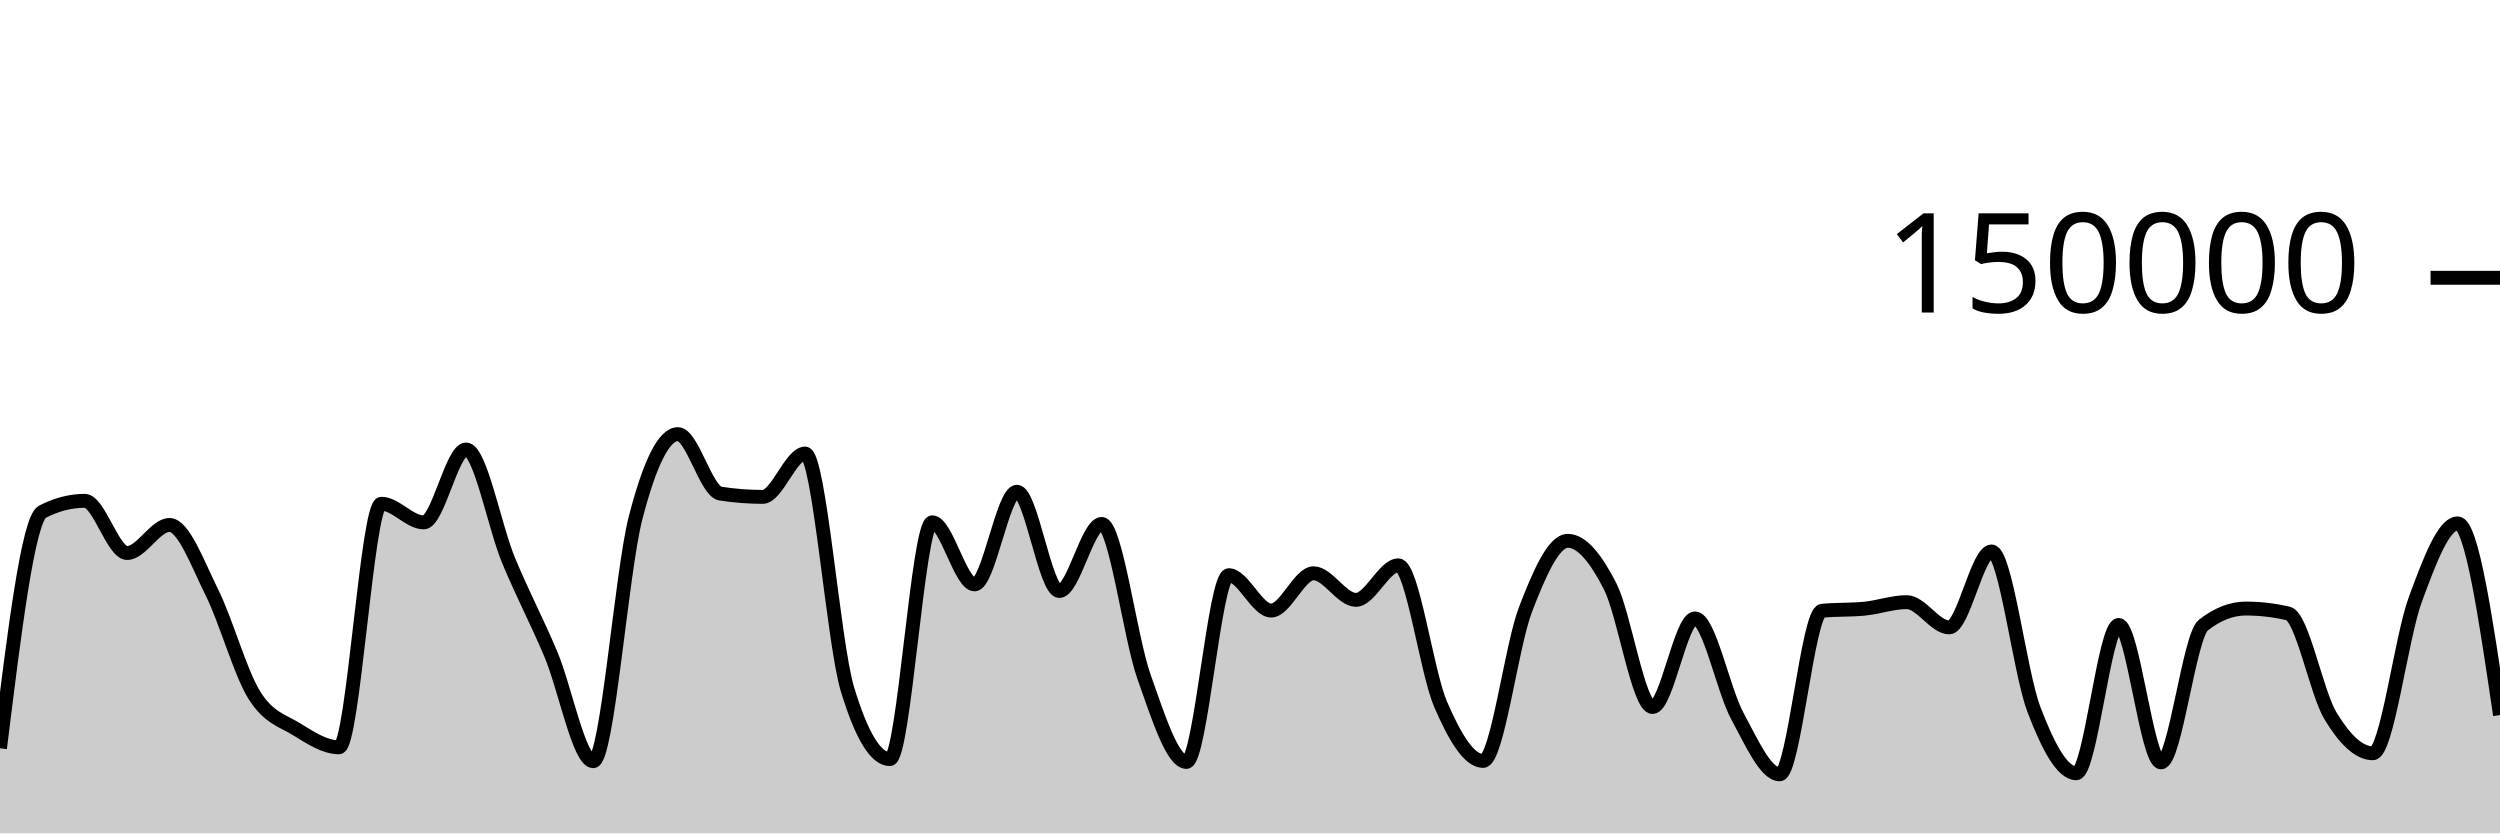
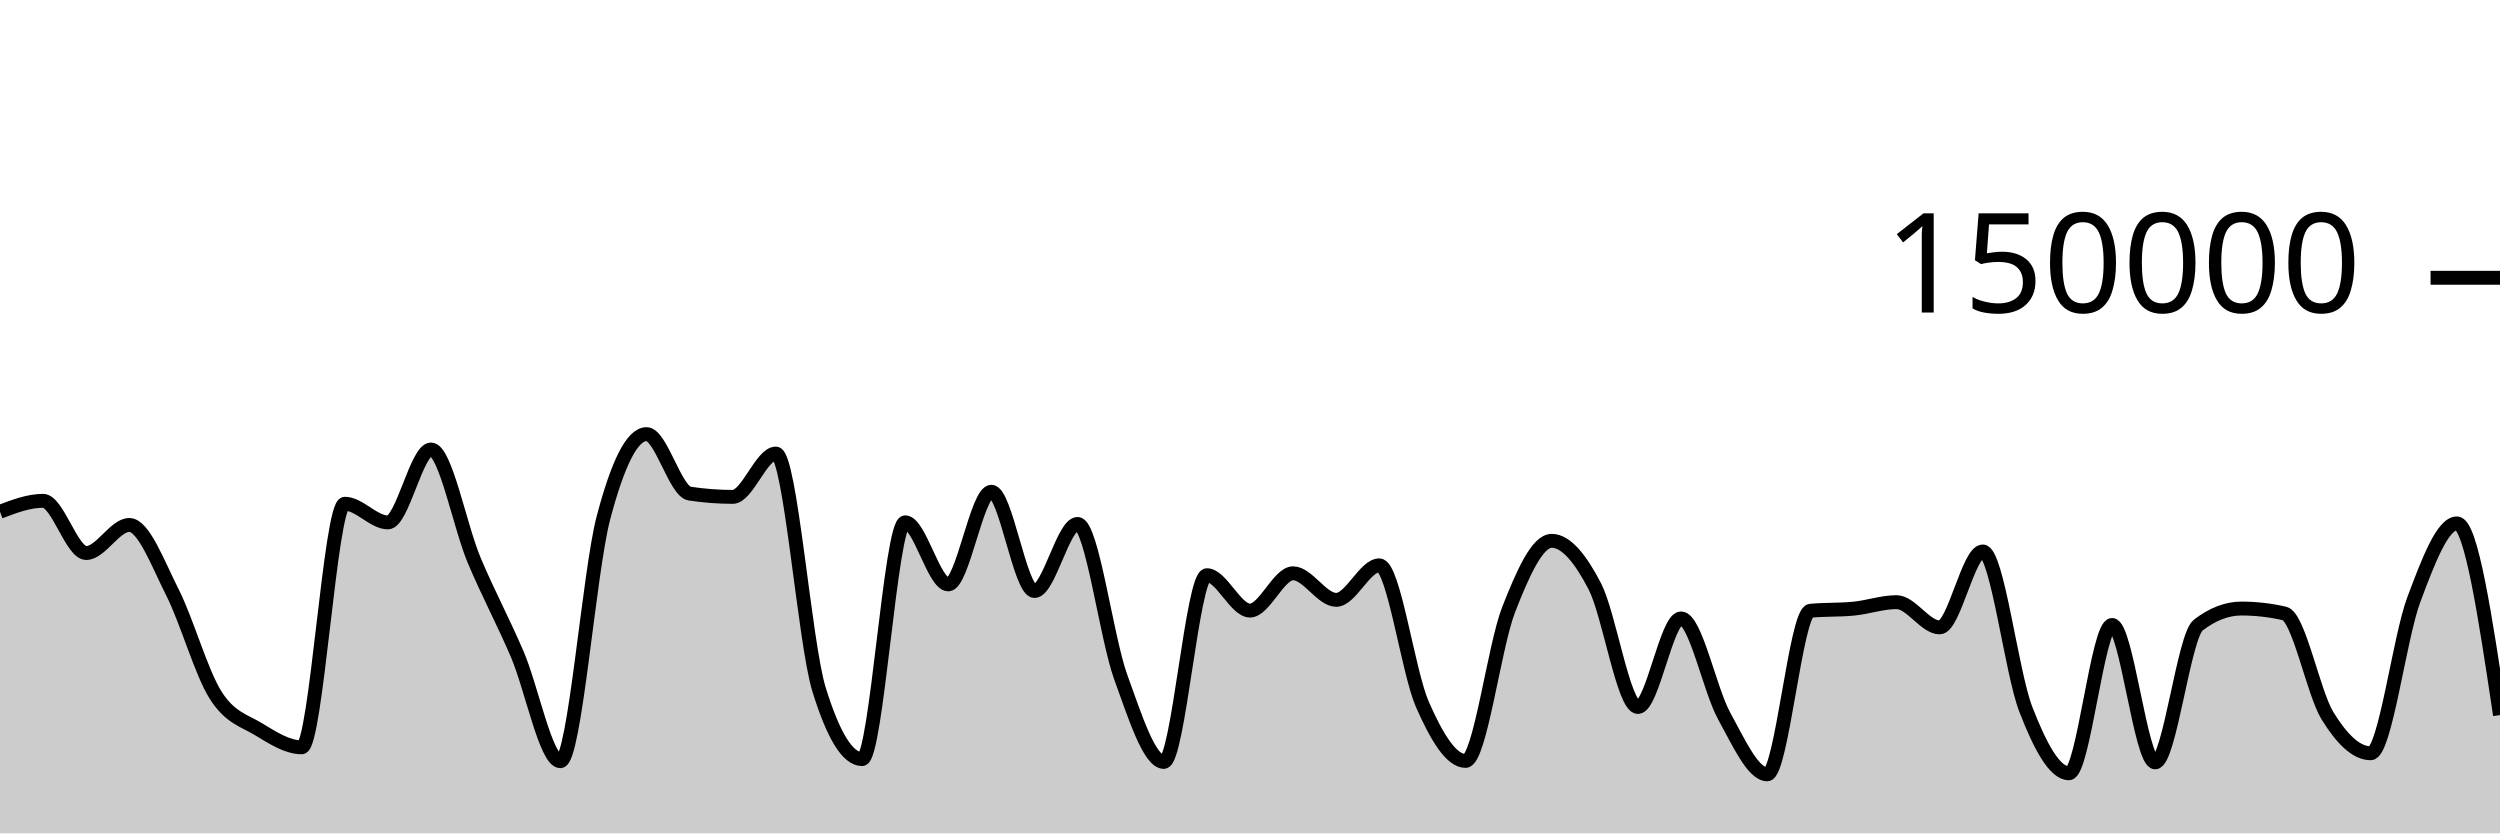
<svg xmlns="http://www.w3.org/2000/svg" viewBox="0 0 180 60">
  <g transform="translate(0,20)">
-     <path class="area" fill="rgba(0, 0, 0, 0.2)" d="M0,33.875C1.017,25.623,2.034,17.371,3.051,16.846C4.068,16.321,5.085,16.059,6.102,16.059C7.119,16.059,8.136,19.818,9.153,19.818C10.169,19.818,11.186,17.797,12.203,17.797C13.22,17.797,14.237,20.607,15.254,22.647C16.271,24.687,17.288,28.395,18.305,30.038C19.322,31.681,20.339,31.879,21.356,32.507C22.373,33.135,23.39,33.806,24.407,33.806C25.424,33.806,26.441,16.269,27.458,16.269C28.475,16.269,29.492,17.613,30.508,17.613C31.525,17.613,32.542,12.363,33.559,12.363C34.576,12.363,35.593,17.876,36.61,20.333C37.627,22.789,38.644,24.69,39.661,27.102C40.678,29.514,41.695,34.806,42.712,34.806C43.729,34.806,44.746,21.204,45.763,17.279C46.78,13.354,47.797,11.257,48.814,11.257C49.831,11.257,50.847,15.382,51.864,15.539C52.881,15.696,53.898,15.775,54.915,15.775C55.932,15.775,56.949,12.655,57.966,12.655C58.983,12.655,60,26.273,61.017,29.626C62.034,32.979,63.051,34.656,64.068,34.656C65.085,34.656,66.102,17.606,67.119,17.606C68.136,17.606,69.153,22.076,70.169,22.076C71.186,22.076,72.203,15.405,73.22,15.405C74.237,15.405,75.254,22.553,76.271,22.553C77.288,22.553,78.305,17.723,79.322,17.723C80.339,17.723,81.356,25.887,82.373,28.742C83.39,31.598,84.407,34.858,85.424,34.858C86.441,34.858,87.458,21.415,88.475,21.415C89.492,21.415,90.508,23.961,91.525,23.961C92.542,23.961,93.559,21.276,94.576,21.276C95.593,21.276,96.61,23.19,97.627,23.19C98.644,23.19,99.661,20.704,100.678,20.704C101.695,20.704,102.712,28.377,103.729,30.724C104.746,33.071,105.763,34.787,106.78,34.787C107.797,34.787,108.814,26.536,109.831,23.895C110.847,21.253,111.864,18.939,112.881,18.939C113.898,18.939,114.915,20.224,115.932,22.218C116.949,24.212,117.966,30.905,118.983,30.905C120,30.905,121.017,24.526,122.034,24.526C123.051,24.526,124.068,29.675,125.085,31.546C126.102,33.417,127.119,35.752,128.136,35.752C129.153,35.752,130.169,24.074,131.186,23.975C132.203,23.875,133.22,23.925,134.237,23.825C135.254,23.726,136.271,23.355,137.288,23.355C138.305,23.355,139.322,25.172,140.339,25.172C141.356,25.172,142.373,19.704,143.39,19.704C144.407,19.704,145.424,28.42,146.441,31.082C147.458,33.744,148.475,35.676,149.492,35.676C150.508,35.676,151.525,24.997,152.542,24.997C153.559,24.997,154.576,34.891,155.593,34.891C156.61,34.891,157.627,25.798,158.644,25.005C159.661,24.212,160.678,23.815,161.695,23.815C162.712,23.815,163.729,23.933,164.746,24.17C165.763,24.407,166.78,29.87,167.797,31.547C168.814,33.225,169.831,34.235,170.847,34.235C171.864,34.235,172.881,25.934,173.898,23.176C174.915,20.418,175.932,17.684,176.949,17.684C177.966,17.684,178.983,24.585,180,31.485L180,40C178.983,40,177.966,40,176.949,40C175.932,40,174.915,40,173.898,40C172.881,40,171.864,40,170.847,40C169.831,40,168.814,40,167.797,40C166.78,40,165.763,40,164.746,40C163.729,40,162.712,40,161.695,40C160.678,40,159.661,40,158.644,40C157.627,40,156.61,40,155.593,40C154.576,40,153.559,40,152.542,40C151.525,40,150.508,40,149.492,40C148.475,40,147.458,40,146.441,40C145.424,40,144.407,40,143.39,40C142.373,40,141.356,40,140.339,40C139.322,40,138.305,40,137.288,40C136.271,40,135.254,40,134.237,40C133.22,40,132.203,40,131.186,40C130.169,40,129.153,40,128.136,40C127.119,40,126.102,40,125.085,40C124.068,40,123.051,40,122.034,40C121.017,40,120,40,118.983,40C117.966,40,116.949,40,115.932,40C114.915,40,113.898,40,112.881,40C111.864,40,110.847,40,109.831,40C108.814,40,107.797,40,106.78,40C105.763,40,104.746,40,103.729,40C102.712,40,101.695,40,100.678,40C99.661,40,98.644,40,97.627,40C96.61,40,95.593,40,94.576,40C93.559,40,92.542,40,91.525,40C90.508,40,89.492,40,88.475,40C87.458,40,86.441,40,85.424,40C84.407,40,83.39,40,82.373,40C81.356,40,80.339,40,79.322,40C78.305,40,77.288,40,76.271,40C75.254,40,74.237,40,73.22,40C72.203,40,71.186,40,70.169,40C69.153,40,68.136,40,67.119,40C66.102,40,65.085,40,64.068,40C63.051,40,62.034,40,61.017,40C60,40,58.983,40,57.966,40C56.949,40,55.932,40,54.915,40C53.898,40,52.881,40,51.864,40C50.847,40,49.831,40,48.814,40C47.797,40,46.78,40,45.763,40C44.746,40,43.729,40,42.712,40C41.695,40,40.678,40,39.661,40C38.644,40,37.627,40,36.61,40C35.593,40,34.576,40,33.559,40C32.542,40,31.525,40,30.508,40C29.492,40,28.475,40,27.458,40C26.441,40,25.424,40,24.407,40C23.39,40,22.373,40,21.356,40C20.339,40,19.322,40,18.305,40C17.288,40,16.271,40,15.254,40C14.237,40,13.22,40,12.203,40C11.186,40,10.169,40,9.153,40C8.136,40,7.119,40,6.102,40C5.085,40,4.068,40,3.051,40C2.034,40,1.017,40,0,40Z" />
-     <path class="line" stroke="black" fill="none" d="M0,33.875C1.017,25.623,2.034,17.371,3.051,16.846C4.068,16.321,5.085,16.059,6.102,16.059C7.119,16.059,8.136,19.818,9.153,19.818C10.169,19.818,11.186,17.797,12.203,17.797C13.22,17.797,14.237,20.607,15.254,22.647C16.271,24.687,17.288,28.395,18.305,30.038C19.322,31.681,20.339,31.879,21.356,32.507C22.373,33.135,23.39,33.806,24.407,33.806C25.424,33.806,26.441,16.269,27.458,16.269C28.475,16.269,29.492,17.613,30.508,17.613C31.525,17.613,32.542,12.363,33.559,12.363C34.576,12.363,35.593,17.876,36.61,20.333C37.627,22.789,38.644,24.69,39.661,27.102C40.678,29.514,41.695,34.806,42.712,34.806C43.729,34.806,44.746,21.204,45.763,17.279C46.78,13.354,47.797,11.257,48.814,11.257C49.831,11.257,50.847,15.382,51.864,15.539C52.881,15.696,53.898,15.775,54.915,15.775C55.932,15.775,56.949,12.655,57.966,12.655C58.983,12.655,60,26.273,61.017,29.626C62.034,32.979,63.051,34.656,64.068,34.656C65.085,34.656,66.102,17.606,67.119,17.606C68.136,17.606,69.153,22.076,70.169,22.076C71.186,22.076,72.203,15.405,73.22,15.405C74.237,15.405,75.254,22.553,76.271,22.553C77.288,22.553,78.305,17.723,79.322,17.723C80.339,17.723,81.356,25.887,82.373,28.742C83.39,31.598,84.407,34.858,85.424,34.858C86.441,34.858,87.458,21.415,88.475,21.415C89.492,21.415,90.508,23.961,91.525,23.961C92.542,23.961,93.559,21.276,94.576,21.276C95.593,21.276,96.61,23.19,97.627,23.19C98.644,23.19,99.661,20.704,100.678,20.704C101.695,20.704,102.712,28.377,103.729,30.724C104.746,33.071,105.763,34.787,106.78,34.787C107.797,34.787,108.814,26.536,109.831,23.895C110.847,21.253,111.864,18.939,112.881,18.939C113.898,18.939,114.915,20.224,115.932,22.218C116.949,24.212,117.966,30.905,118.983,30.905C120,30.905,121.017,24.526,122.034,24.526C123.051,24.526,124.068,29.675,125.085,31.546C126.102,33.417,127.119,35.752,128.136,35.752C129.153,35.752,130.169,24.074,131.186,23.975C132.203,23.875,133.22,23.925,134.237,23.825C135.254,23.726,136.271,23.355,137.288,23.355C138.305,23.355,139.322,25.172,140.339,25.172C141.356,25.172,142.373,19.704,143.39,19.704C144.407,19.704,145.424,28.42,146.441,31.082C147.458,33.744,148.475,35.676,149.492,35.676C150.508,35.676,151.525,24.997,152.542,24.997C153.559,24.997,154.576,34.891,155.593,34.891C156.61,34.891,157.627,25.798,158.644,25.005C159.661,24.212,160.678,23.815,161.695,23.815C162.712,23.815,163.729,23.933,164.746,24.17C165.763,24.407,166.78,29.87,167.797,31.547C168.814,33.225,169.831,34.235,170.847,34.235C171.864,34.235,172.881,25.934,173.898,23.176C174.915,20.418,175.932,17.684,176.949,17.684C177.966,17.684,178.983,24.585,180,31.485" />
+     <path class="area" fill="rgba(0, 0, 0, 0.2)" d="M0,16.846C1.034,16.452,2.069,16.059,3.103,16.059C4.138,16.059,5.172,19.818,6.207,19.818C7.241,19.818,8.276,17.797,9.31,17.797C10.345,17.797,11.379,20.607,12.414,22.647C13.448,24.687,14.483,28.395,15.517,30.038C16.552,31.681,17.586,31.879,18.621,32.507C19.655,33.135,20.69,33.806,21.724,33.806C22.759,33.806,23.793,16.269,24.828,16.269C25.862,16.269,26.897,17.613,27.931,17.613C28.966,17.613,30,12.363,31.034,12.363C32.069,12.363,33.103,17.876,34.138,20.333C35.172,22.789,36.207,24.69,37.241,27.102C38.276,29.514,39.31,34.806,40.345,34.806C41.379,34.806,42.414,21.204,43.448,17.279C44.483,13.354,45.517,11.257,46.552,11.257C47.586,11.257,48.621,15.382,49.655,15.539C50.69,15.696,51.724,15.775,52.759,15.775C53.793,15.775,54.828,12.655,55.862,12.655C56.897,12.655,57.931,26.273,58.966,29.626C60,32.979,61.034,34.656,62.069,34.656C63.103,34.656,64.138,17.606,65.172,17.606C66.207,17.606,67.241,22.076,68.276,22.076C69.31,22.076,70.345,15.405,71.379,15.405C72.414,15.405,73.448,22.553,74.483,22.553C75.517,22.553,76.552,17.723,77.586,17.723C78.621,17.723,79.655,25.887,80.69,28.742C81.724,31.598,82.759,34.858,83.793,34.858C84.828,34.858,85.862,21.415,86.897,21.415C87.931,21.415,88.966,23.961,90,23.961C91.034,23.961,92.069,21.276,93.103,21.276C94.138,21.276,95.172,23.19,96.207,23.19C97.241,23.19,98.276,20.704,99.31,20.704C100.345,20.704,101.379,28.377,102.414,30.724C103.448,33.071,104.483,34.787,105.517,34.787C106.552,34.787,107.586,26.536,108.621,23.895C109.655,21.253,110.69,18.939,111.724,18.939C112.759,18.939,113.793,20.224,114.828,22.218C115.862,24.212,116.897,30.905,117.931,30.905C118.966,30.905,120,24.526,121.034,24.526C122.069,24.526,123.103,29.675,124.138,31.546C125.172,33.417,126.207,35.752,127.241,35.752C128.276,35.752,129.31,24.074,130.345,23.975C131.379,23.875,132.414,23.925,133.448,23.825C134.483,23.726,135.517,23.355,136.552,23.355C137.586,23.355,138.621,25.172,139.655,25.172C140.69,25.172,141.724,19.704,142.759,19.704C143.793,19.704,144.828,28.42,145.862,31.082C146.897,33.744,147.931,35.676,148.966,35.676C150,35.676,151.034,24.997,152.069,24.997C153.103,24.997,154.138,34.891,155.172,34.891C156.207,34.891,157.241,25.798,158.276,25.005C159.31,24.212,160.345,23.815,161.379,23.815C162.414,23.815,163.448,23.933,164.483,24.17C165.517,24.407,166.552,29.87,167.586,31.547C168.621,33.225,169.655,34.235,170.69,34.235C171.724,34.235,172.759,25.934,173.793,23.176C174.828,20.418,175.862,17.684,176.897,17.684C177.931,17.684,178.966,24.585,180,31.485L180,40C178.966,40,177.931,40,176.897,40C175.862,40,174.828,40,173.793,40C172.759,40,171.724,40,170.69,40C169.655,40,168.621,40,167.586,40C166.552,40,165.517,40,164.483,40C163.448,40,162.414,40,161.379,40C160.345,40,159.31,40,158.276,40C157.241,40,156.207,40,155.172,40C154.138,40,153.103,40,152.069,40C151.034,40,150,40,148.966,40C147.931,40,146.897,40,145.862,40C144.828,40,143.793,40,142.759,40C141.724,40,140.69,40,139.655,40C138.621,40,137.586,40,136.552,40C135.517,40,134.483,40,133.448,40C132.414,40,131.379,40,130.345,40C129.31,40,128.276,40,127.241,40C126.207,40,125.172,40,124.138,40C123.103,40,122.069,40,121.034,40C120,40,118.966,40,117.931,40C116.897,40,115.862,40,114.828,40C113.793,40,112.759,40,111.724,40C110.69,40,109.655,40,108.621,40C107.586,40,106.552,40,105.517,40C104.483,40,103.448,40,102.414,40C101.379,40,100.345,40,99.31,40C98.276,40,97.241,40,96.207,40C95.172,40,94.138,40,93.103,40C92.069,40,91.034,40,90,40C88.966,40,87.931,40,86.897,40C85.862,40,84.828,40,83.793,40C82.759,40,81.724,40,80.69,40C79.655,40,78.621,40,77.586,40C76.552,40,75.517,40,74.483,40C73.448,40,72.414,40,71.379,40C70.345,40,69.31,40,68.276,40C67.241,40,66.207,40,65.172,40C64.138,40,63.103,40,62.069,40C61.034,40,60,40,58.966,40C57.931,40,56.897,40,55.862,40C54.828,40,53.793,40,52.759,40C51.724,40,50.69,40,49.655,40C48.621,40,47.586,40,46.552,40C45.517,40,44.483,40,43.448,40C42.414,40,41.379,40,40.345,40C39.31,40,38.276,40,37.241,40C36.207,40,35.172,40,34.138,40C33.103,40,32.069,40,31.034,40C30,40,28.966,40,27.931,40C26.897,40,25.862,40,24.828,40C23.793,40,22.759,40,21.724,40C20.69,40,19.655,40,18.621,40C17.586,40,16.552,40,15.517,40C14.483,40,13.448,40,12.414,40C11.379,40,10.345,40,9.31,40C8.276,40,7.241,40,6.207,40C5.172,40,4.138,40,3.103,40C2.069,40,1.034,40,0,40Z" />
+     <path class="line" stroke="black" fill="none" d="M0,16.846C1.034,16.452,2.069,16.059,3.103,16.059C4.138,16.059,5.172,19.818,6.207,19.818C7.241,19.818,8.276,17.797,9.31,17.797C10.345,17.797,11.379,20.607,12.414,22.647C13.448,24.687,14.483,28.395,15.517,30.038C16.552,31.681,17.586,31.879,18.621,32.507C19.655,33.135,20.69,33.806,21.724,33.806C22.759,33.806,23.793,16.269,24.828,16.269C25.862,16.269,26.897,17.613,27.931,17.613C28.966,17.613,30,12.363,31.034,12.363C32.069,12.363,33.103,17.876,34.138,20.333C35.172,22.789,36.207,24.69,37.241,27.102C38.276,29.514,39.31,34.806,40.345,34.806C41.379,34.806,42.414,21.204,43.448,17.279C44.483,13.354,45.517,11.257,46.552,11.257C47.586,11.257,48.621,15.382,49.655,15.539C50.69,15.696,51.724,15.775,52.759,15.775C53.793,15.775,54.828,12.655,55.862,12.655C56.897,12.655,57.931,26.273,58.966,29.626C60,32.979,61.034,34.656,62.069,34.656C63.103,34.656,64.138,17.606,65.172,17.606C66.207,17.606,67.241,22.076,68.276,22.076C69.31,22.076,70.345,15.405,71.379,15.405C72.414,15.405,73.448,22.553,74.483,22.553C75.517,22.553,76.552,17.723,77.586,17.723C78.621,17.723,79.655,25.887,80.69,28.742C81.724,31.598,82.759,34.858,83.793,34.858C84.828,34.858,85.862,21.415,86.897,21.415C87.931,21.415,88.966,23.961,90,23.961C91.034,23.961,92.069,21.276,93.103,21.276C94.138,21.276,95.172,23.19,96.207,23.19C97.241,23.19,98.276,20.704,99.31,20.704C100.345,20.704,101.379,28.377,102.414,30.724C103.448,33.071,104.483,34.787,105.517,34.787C106.552,34.787,107.586,26.536,108.621,23.895C109.655,21.253,110.69,18.939,111.724,18.939C112.759,18.939,113.793,20.224,114.828,22.218C115.862,24.212,116.897,30.905,117.931,30.905C118.966,30.905,120,24.526,121.034,24.526C122.069,24.526,123.103,29.675,124.138,31.546C125.172,33.417,126.207,35.752,127.241,35.752C128.276,35.752,129.31,24.074,130.345,23.975C131.379,23.875,132.414,23.925,133.448,23.825C134.483,23.726,135.517,23.355,136.552,23.355C137.586,23.355,138.621,25.172,139.655,25.172C140.69,25.172,141.724,19.704,142.759,19.704C143.793,19.704,144.828,28.42,145.862,31.082C146.897,33.744,147.931,35.676,148.966,35.676C150,35.676,151.034,24.997,152.069,24.997C153.103,24.997,154.138,34.891,155.172,34.891C156.207,34.891,157.241,25.798,158.276,25.005C159.31,24.212,160.345,23.815,161.379,23.815C162.414,23.815,163.448,23.933,164.483,24.17C165.517,24.407,166.552,29.87,167.586,31.547C168.621,33.225,169.655,34.235,170.69,34.235C171.724,34.235,172.759,25.934,173.793,23.176C174.828,20.418,175.862,17.684,176.897,17.684C177.931,17.684,178.966,24.585,180,31.485" />
    <path class="axis-ceiling" stroke-width="1" stroke="black" fill="none" d="M175,0L180,0" />
    <text class="axis-ceiling-label" font-family="sans-serif" text-anchor="end" font-size="10px" x="170" y="2.5">150000</text>
  </g>
</svg>
